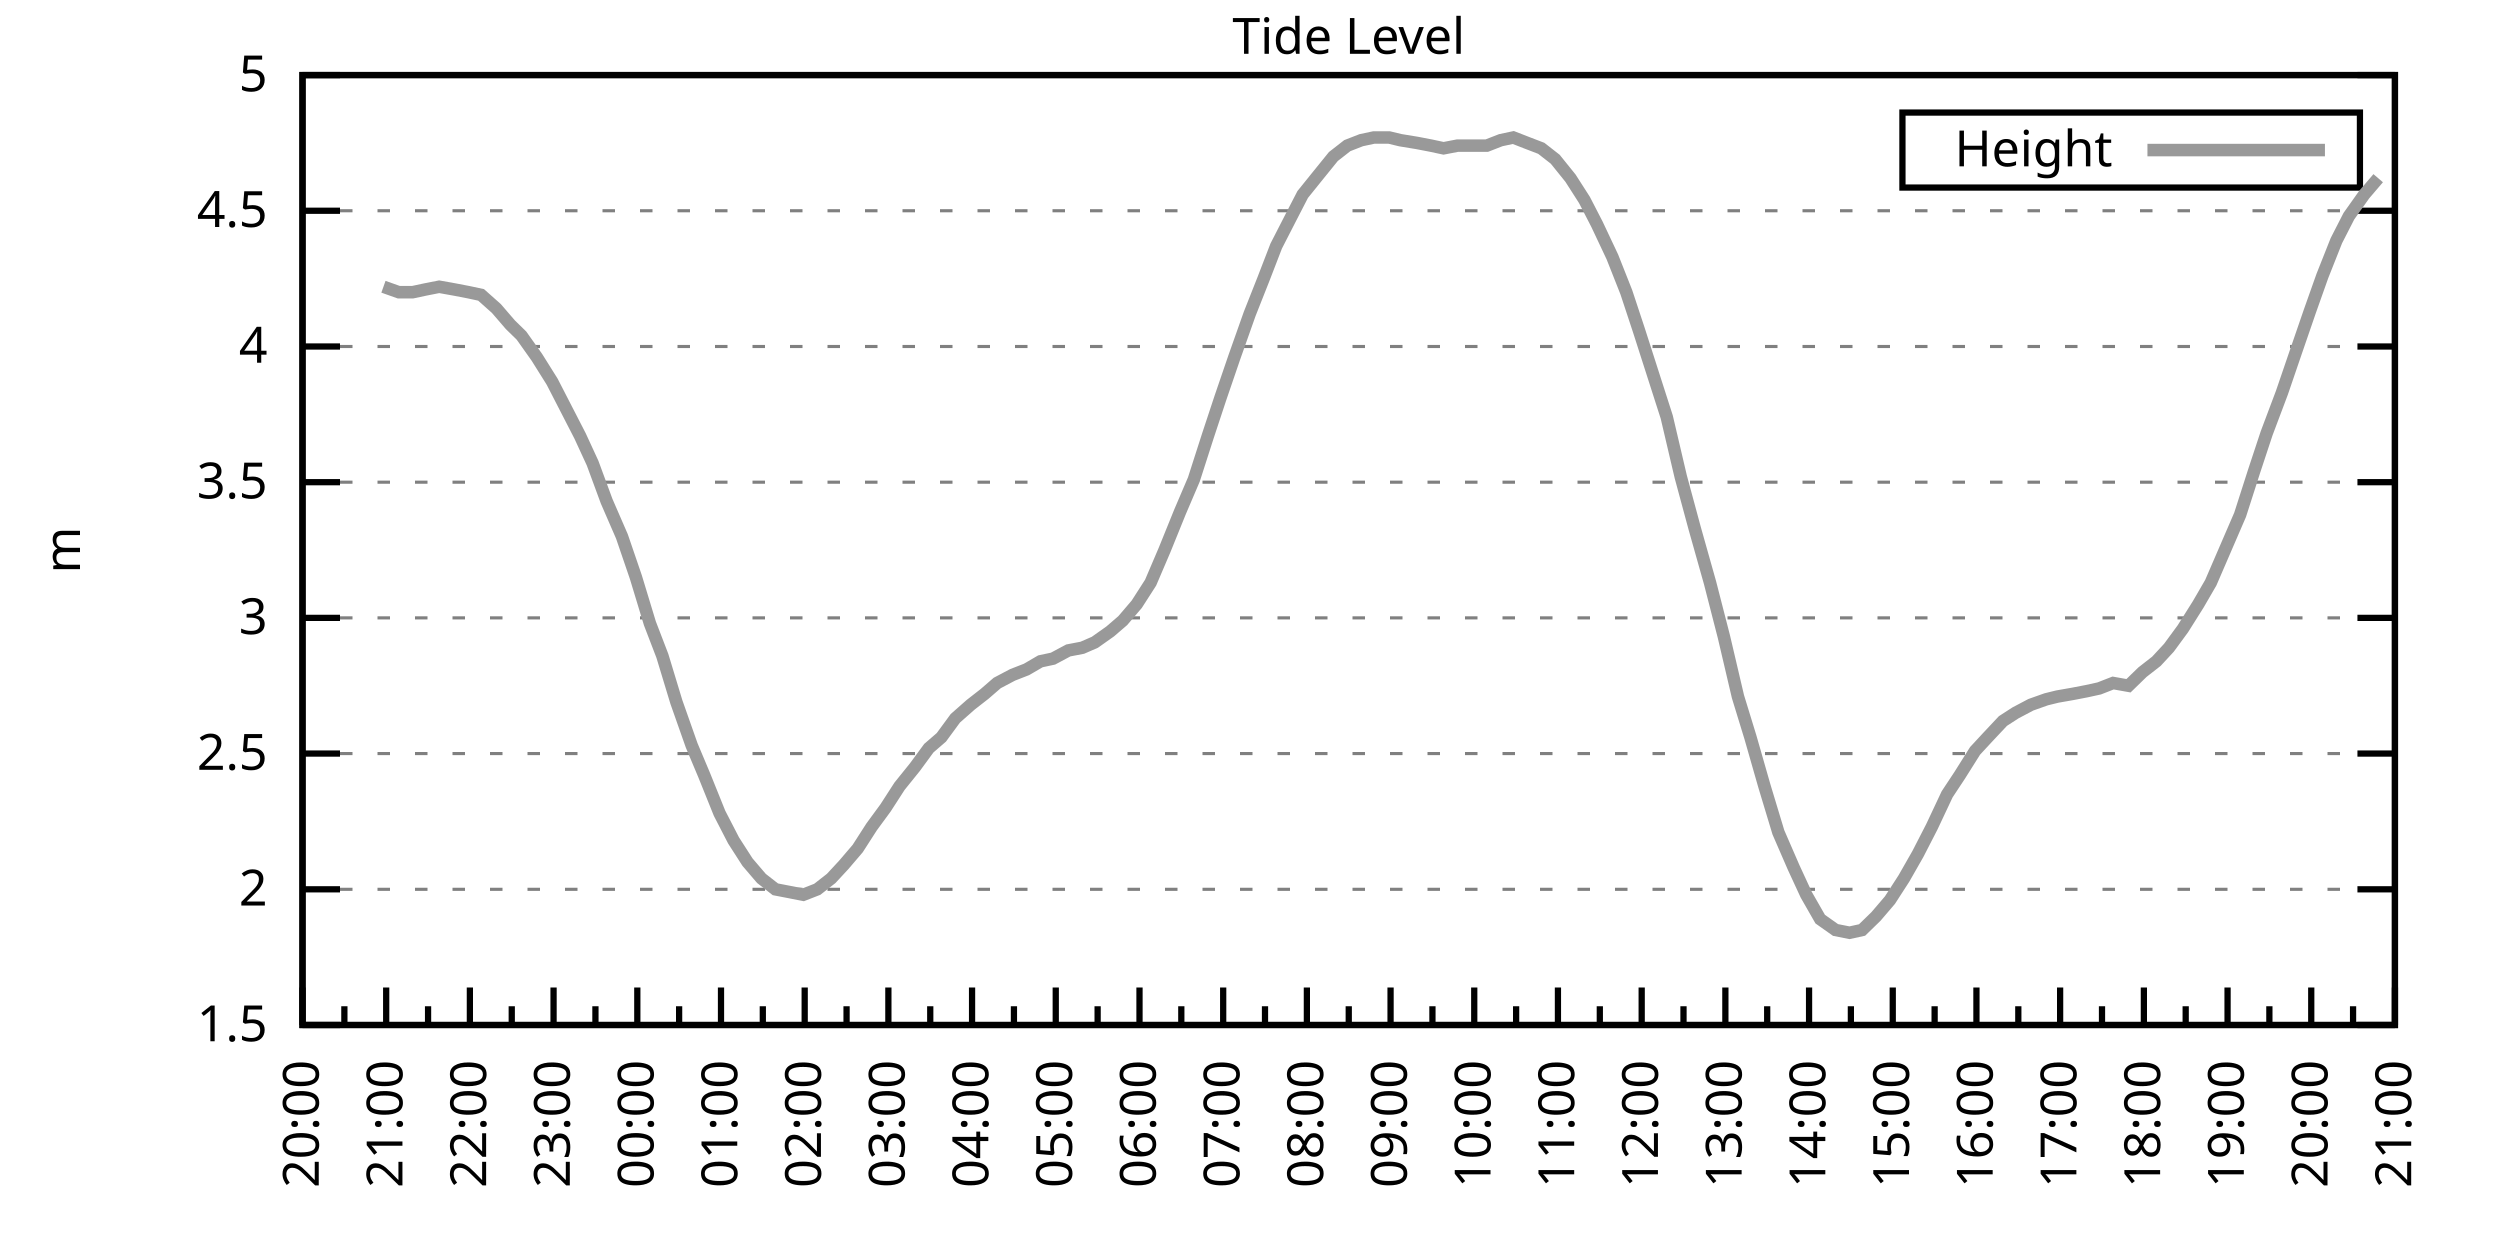
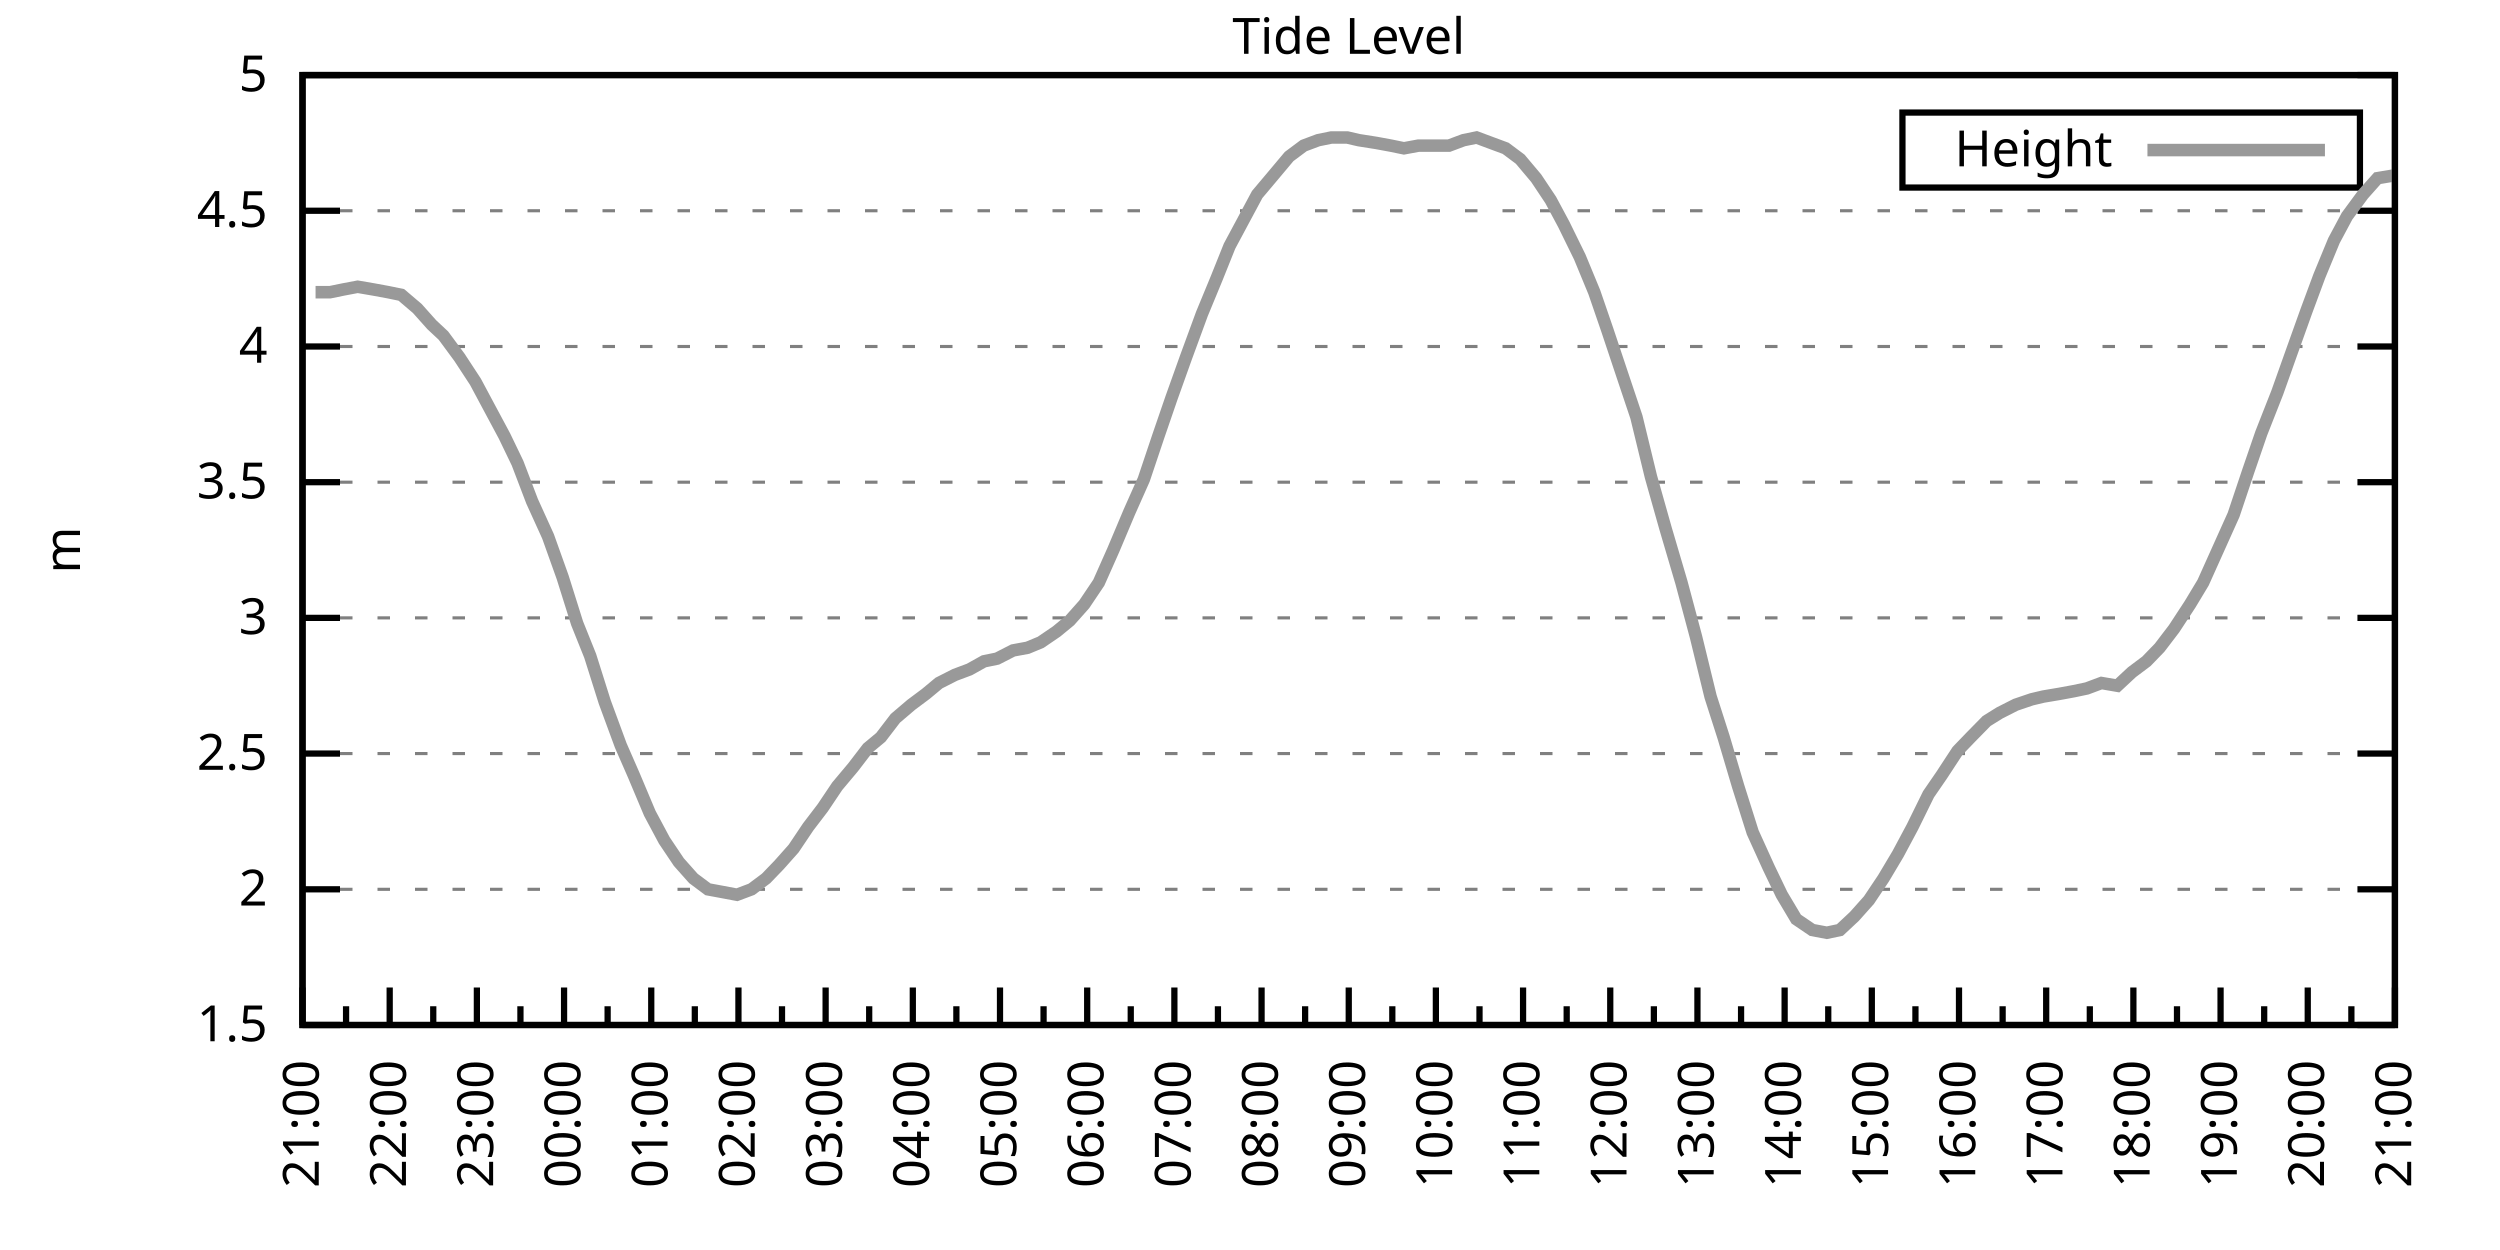
<svg xmlns="http://www.w3.org/2000/svg" xmlns:xlink="http://www.w3.org/1999/xlink" width="400" height="200" viewBox="0 0 400 200">
  <g id="gnuplot_canvas">
    <rect x="0" y="0" width="400" height="200" fill="none" />
    <defs>
      <circle id="gpDot" r="0.5" stroke-width="0.5" stroke="currentColor" />
      <path id="gpPt0" stroke-width="0.333" stroke="currentColor" d="M-1,0 h2 M0,-1 v2" />
      <path id="gpPt1" stroke-width="0.333" stroke="currentColor" d="M-1,-1 L1,1 M1,-1 L-1,1" />
      <path id="gpPt2" stroke-width="0.333" stroke="currentColor" d="M-1,0 L1,0 M0,-1 L0,1 M-1,-1 L1,1 M-1,1 L1,-1" />
      <rect id="gpPt3" stroke-width="0.333" stroke="currentColor" x="-1" y="-1" width="2" height="2" />
      <rect id="gpPt4" stroke-width="0.333" stroke="currentColor" fill="currentColor" x="-1" y="-1" width="2" height="2" />
      <circle id="gpPt5" stroke-width="0.333" stroke="currentColor" cx="0" cy="0" r="1" />
      <use xlink:href="#gpPt5" id="gpPt6" fill="currentColor" stroke="none" />
      <path id="gpPt7" stroke-width="0.333" stroke="currentColor" d="M0,-1.33 L-1.33,0.67 L1.33,0.67 z" />
      <use xlink:href="#gpPt7" id="gpPt8" fill="currentColor" stroke="none" />
      <use xlink:href="#gpPt7" id="gpPt9" stroke="currentColor" transform="rotate(180)" />
      <use xlink:href="#gpPt9" id="gpPt10" fill="currentColor" stroke="none" />
      <use xlink:href="#gpPt3" id="gpPt11" stroke="currentColor" transform="rotate(45)" />
      <use xlink:href="#gpPt11" id="gpPt12" fill="currentColor" stroke="none" />
      <path id="gpPt13" stroke-width="0.333" stroke="currentColor" d="M0,1.330 L1.265,0.411 L0.782,-1.067 L-0.782,-1.076 L-1.265,0.411 z" />
      <use xlink:href="#gpPt13" id="gpPt14" fill="currentColor" stroke="none" />
      <filter id="textbox" filterUnits="objectBoundingBox" x="0" y="0" height="1" width="1">
        <feFlood flood-color="white" flood-opacity="1" result="bgnd" />
        <feComposite in="SourceGraphic" in2="bgnd" operator="atop" />
      </filter>
      <filter id="greybox" filterUnits="objectBoundingBox" x="0" y="0" height="1" width="1">
        <feFlood flood-color="lightgrey" flood-opacity="1" result="grey" />
        <feComposite in="SourceGraphic" in2="grey" operator="atop" />
      </filter>
    </defs>
    <g fill="none" color="white" stroke="currentColor" stroke-width="1.00" stroke-linecap="butt" stroke-linejoin="miter">
</g>
    <g fill="none" color="black" stroke="currentColor" stroke-width="1.00" stroke-linecap="butt" stroke-linejoin="miter">
      <g stroke="none" shape-rendering="crispEdges">
        <polygon fill="rgb(255, 255, 255)" points="48.40,164.00 383.18,164.00 383.18,12.02 48.40,12.02 " />
      </g>
    </g>
    <g fill="none" color="black" stroke="currentColor" stroke-width="1.00" stroke-linecap="butt" stroke-linejoin="miter">
</g>
    <g fill="none" color="black" stroke="black" stroke-width="0.50" stroke-linecap="butt" stroke-linejoin="miter">
</g>
    <g fill="none" color="gray" stroke="currentColor" stroke-width="0.50" stroke-linecap="butt" stroke-linejoin="miter">
      <path stroke="gray" stroke-dasharray="2,4" class="gridline" d="M48.40,164.00 L383.19,164.00  " />
    </g>
    <g fill="none" color="gray" stroke="gray" stroke-width="1.00" stroke-linecap="butt" stroke-linejoin="miter">
</g>
    <g fill="none" color="black" stroke="currentColor" stroke-width="1.00" stroke-linecap="butt" stroke-linejoin="miter">
      <path stroke="black" d="M48.40,164.00 L54.40,164.00 M383.19,164.00 L377.19,164.00  " />
      <g transform="translate(42.80,166.60)" stroke="none" fill="black" font-family="Sans" font-size="8.00" text-anchor="end">
        <text>
          <tspan font-family="Sans"> 1.5</tspan>
        </text>
      </g>
    </g>
    <g fill="none" color="black" stroke="currentColor" stroke-width="1.00" stroke-linecap="butt" stroke-linejoin="miter">
</g>
    <g fill="none" color="black" stroke="black" stroke-width="0.50" stroke-linecap="butt" stroke-linejoin="miter">
</g>
    <g fill="none" color="gray" stroke="currentColor" stroke-width="0.50" stroke-linecap="butt" stroke-linejoin="miter">
      <path stroke="gray" stroke-dasharray="2,4" class="gridline" d="M48.40,142.29 L383.19,142.29  " />
    </g>
    <g fill="none" color="gray" stroke="gray" stroke-width="1.00" stroke-linecap="butt" stroke-linejoin="miter">
</g>
    <g fill="none" color="black" stroke="currentColor" stroke-width="1.00" stroke-linecap="butt" stroke-linejoin="miter">
      <path stroke="black" d="M48.40,142.29 L54.40,142.29 M383.19,142.29 L377.19,142.29  " />
      <g transform="translate(42.80,144.89)" stroke="none" fill="black" font-family="Sans" font-size="8.00" text-anchor="end">
        <text>
          <tspan font-family="Sans"> 2</tspan>
        </text>
      </g>
    </g>
    <g fill="none" color="black" stroke="currentColor" stroke-width="1.00" stroke-linecap="butt" stroke-linejoin="miter">
</g>
    <g fill="none" color="black" stroke="black" stroke-width="0.50" stroke-linecap="butt" stroke-linejoin="miter">
</g>
    <g fill="none" color="gray" stroke="currentColor" stroke-width="0.50" stroke-linecap="butt" stroke-linejoin="miter">
      <path stroke="gray" stroke-dasharray="2,4" class="gridline" d="M48.40,120.57 L383.19,120.57  " />
    </g>
    <g fill="none" color="gray" stroke="gray" stroke-width="1.00" stroke-linecap="butt" stroke-linejoin="miter">
</g>
    <g fill="none" color="black" stroke="currentColor" stroke-width="1.00" stroke-linecap="butt" stroke-linejoin="miter">
      <path stroke="black" d="M48.40,120.57 L54.40,120.57 M383.19,120.57 L377.19,120.57  " />
      <g transform="translate(42.80,123.17)" stroke="none" fill="black" font-family="Sans" font-size="8.00" text-anchor="end">
        <text>
          <tspan font-family="Sans"> 2.5</tspan>
        </text>
      </g>
    </g>
    <g fill="none" color="black" stroke="currentColor" stroke-width="1.00" stroke-linecap="butt" stroke-linejoin="miter">
</g>
    <g fill="none" color="black" stroke="black" stroke-width="0.50" stroke-linecap="butt" stroke-linejoin="miter">
</g>
    <g fill="none" color="gray" stroke="currentColor" stroke-width="0.50" stroke-linecap="butt" stroke-linejoin="miter">
      <path stroke="gray" stroke-dasharray="2,4" class="gridline" d="M48.40,98.86 L383.19,98.86  " />
    </g>
    <g fill="none" color="gray" stroke="gray" stroke-width="1.00" stroke-linecap="butt" stroke-linejoin="miter">
</g>
    <g fill="none" color="black" stroke="currentColor" stroke-width="1.00" stroke-linecap="butt" stroke-linejoin="miter">
      <path stroke="black" d="M48.40,98.86 L54.40,98.86 M383.19,98.86 L377.19,98.86  " />
      <g transform="translate(42.80,101.46)" stroke="none" fill="black" font-family="Sans" font-size="8.00" text-anchor="end">
        <text>
          <tspan font-family="Sans"> 3</tspan>
        </text>
      </g>
    </g>
    <g fill="none" color="black" stroke="currentColor" stroke-width="1.00" stroke-linecap="butt" stroke-linejoin="miter">
</g>
    <g fill="none" color="black" stroke="black" stroke-width="0.50" stroke-linecap="butt" stroke-linejoin="miter">
</g>
    <g fill="none" color="gray" stroke="currentColor" stroke-width="0.50" stroke-linecap="butt" stroke-linejoin="miter">
      <path stroke="gray" stroke-dasharray="2,4" class="gridline" d="M48.40,77.15 L383.19,77.15  " />
    </g>
    <g fill="none" color="gray" stroke="gray" stroke-width="1.00" stroke-linecap="butt" stroke-linejoin="miter">
</g>
    <g fill="none" color="black" stroke="currentColor" stroke-width="1.00" stroke-linecap="butt" stroke-linejoin="miter">
      <path stroke="black" d="M48.40,77.15 L54.40,77.15 M383.19,77.15 L377.19,77.15  " />
      <g transform="translate(42.80,79.75)" stroke="none" fill="black" font-family="Sans" font-size="8.00" text-anchor="end">
        <text>
          <tspan font-family="Sans"> 3.5</tspan>
        </text>
      </g>
    </g>
    <g fill="none" color="black" stroke="currentColor" stroke-width="1.00" stroke-linecap="butt" stroke-linejoin="miter">
</g>
    <g fill="none" color="black" stroke="black" stroke-width="0.50" stroke-linecap="butt" stroke-linejoin="miter">
</g>
    <g fill="none" color="gray" stroke="currentColor" stroke-width="0.50" stroke-linecap="butt" stroke-linejoin="miter">
      <path stroke="gray" stroke-dasharray="2,4" class="gridline" d="M48.40,55.44 L383.19,55.44  " />
    </g>
    <g fill="none" color="gray" stroke="gray" stroke-width="1.00" stroke-linecap="butt" stroke-linejoin="miter">
</g>
    <g fill="none" color="black" stroke="currentColor" stroke-width="1.00" stroke-linecap="butt" stroke-linejoin="miter">
      <path stroke="black" d="M48.40,55.44 L54.40,55.44 M383.19,55.44 L377.19,55.44  " />
      <g transform="translate(42.80,58.04)" stroke="none" fill="black" font-family="Sans" font-size="8.00" text-anchor="end">
        <text>
          <tspan font-family="Sans"> 4</tspan>
        </text>
      </g>
    </g>
    <g fill="none" color="black" stroke="currentColor" stroke-width="1.00" stroke-linecap="butt" stroke-linejoin="miter">
</g>
    <g fill="none" color="black" stroke="black" stroke-width="0.50" stroke-linecap="butt" stroke-linejoin="miter">
</g>
    <g fill="none" color="gray" stroke="currentColor" stroke-width="0.50" stroke-linecap="butt" stroke-linejoin="miter">
      <path stroke="gray" stroke-dasharray="2,4" class="gridline" d="M48.40,33.72 L383.19,33.72  " />
    </g>
    <g fill="none" color="gray" stroke="gray" stroke-width="1.00" stroke-linecap="butt" stroke-linejoin="miter">
</g>
    <g fill="none" color="black" stroke="currentColor" stroke-width="1.00" stroke-linecap="butt" stroke-linejoin="miter">
      <path stroke="black" d="M48.40,33.72 L54.40,33.72 M383.19,33.72 L377.19,33.72  " />
      <g transform="translate(42.80,36.32)" stroke="none" fill="black" font-family="Sans" font-size="8.00" text-anchor="end">
        <text>
          <tspan font-family="Sans"> 4.5</tspan>
        </text>
      </g>
    </g>
    <g fill="none" color="black" stroke="currentColor" stroke-width="1.00" stroke-linecap="butt" stroke-linejoin="miter">
</g>
    <g fill="none" color="black" stroke="black" stroke-width="0.50" stroke-linecap="butt" stroke-linejoin="miter">
</g>
    <g fill="none" color="gray" stroke="currentColor" stroke-width="0.50" stroke-linecap="butt" stroke-linejoin="miter">
      <path stroke="gray" stroke-dasharray="2,4" class="gridline" d="M48.40,12.01 L383.19,12.01  " />
    </g>
    <g fill="none" color="gray" stroke="gray" stroke-width="1.00" stroke-linecap="butt" stroke-linejoin="miter">
</g>
    <g fill="none" color="black" stroke="currentColor" stroke-width="1.00" stroke-linecap="butt" stroke-linejoin="miter">
      <path stroke="black" d="M48.40,12.01 L54.40,12.01 M383.19,12.01 L377.19,12.01  " />
      <g transform="translate(42.80,14.61)" stroke="none" fill="black" font-family="Sans" font-size="8.00" text-anchor="end">
        <text>
          <tspan font-family="Sans"> 5</tspan>
        </text>
      </g>
    </g>
    <g fill="none" color="black" stroke="currentColor" stroke-width="1.00" stroke-linecap="butt" stroke-linejoin="miter">
      <path stroke="black" d="M48.40,164.00 L48.40,158.00  " />
      <g transform="translate(51.00,169.60) rotate(270)" stroke="none" fill="black" font-family="Sans" font-size="8.00" text-anchor="end">
        <text>
+           <tspan font-family="Sans">21:00</tspan>
+         </text>
+       </g>
+     </g>
+     <g fill="none" color="black" stroke="currentColor" stroke-width="1.00" stroke-linecap="butt" stroke-linejoin="miter">
+       <path stroke="black" d="M55.37,164.00 L55.37,161.00 M62.35,164.00 L62.35,158.00  " />
+       <g transform="translate(64.95,169.60) rotate(270)" stroke="none" fill="black" font-family="Sans" font-size="8.00" text-anchor="end">
+         <text>
+           <tspan font-family="Sans">22:00</tspan>
+         </text>
+       </g>
+     </g>
+     <g fill="none" color="black" stroke="currentColor" stroke-width="1.00" stroke-linecap="butt" stroke-linejoin="miter">
+       <path stroke="black" d="M69.32,164.00 L69.32,161.00 M76.30,164.00 L76.30,158.00  " />
+       <g transform="translate(78.90,169.60) rotate(270)" stroke="none" fill="black" font-family="Sans" font-size="8.00" text-anchor="end">
+         <text>
+           <tspan font-family="Sans">23:00</tspan>
+         </text>
+       </g>
+     </g>
+     <g fill="none" color="black" stroke="currentColor" stroke-width="1.00" stroke-linecap="butt" stroke-linejoin="miter">
+       <path stroke="black" d="M83.27,164.00 L83.27,161.00 M90.25,164.00 L90.25,158.00  " />
+       <g transform="translate(92.85,169.60) rotate(270)" stroke="none" fill="black" font-family="Sans" font-size="8.00" text-anchor="end">
+         <text>
+           <tspan font-family="Sans">00:00</tspan>
+         </text>
+       </g>
+     </g>
+     <g fill="none" color="black" stroke="currentColor" stroke-width="1.00" stroke-linecap="butt" stroke-linejoin="miter">
+       <path stroke="black" d="M97.22,164.00 L97.22,161.00 M104.20,164.00 L104.20,158.00  " />
+       <g transform="translate(106.80,169.60) rotate(270)" stroke="none" fill="black" font-family="Sans" font-size="8.00" text-anchor="end">
+         <text>
+           <tspan font-family="Sans">01:00</tspan>
+         </text>
+       </g>
+     </g>
+     <g fill="none" color="black" stroke="currentColor" stroke-width="1.00" stroke-linecap="butt" stroke-linejoin="miter">
+       <path stroke="black" d="M111.17,164.00 L111.17,161.00 M118.15,164.00 L118.15,158.00  " />
+       <g transform="translate(120.75,169.60) rotate(270)" stroke="none" fill="black" font-family="Sans" font-size="8.00" text-anchor="end">
+         <text>
+           <tspan font-family="Sans">02:00</tspan>
+         </text>
+       </g>
+     </g>
+     <g fill="none" color="black" stroke="currentColor" stroke-width="1.00" stroke-linecap="butt" stroke-linejoin="miter">
+       <path stroke="black" d="M125.12,164.00 L125.12,161.00 M132.10,164.00 L132.10,158.00  " />
+       <g transform="translate(134.70,169.60) rotate(270)" stroke="none" fill="black" font-family="Sans" font-size="8.00" text-anchor="end">
+         <text>
+           <tspan font-family="Sans">03:00</tspan>
+         </text>
+       </g>
+     </g>
+     <g fill="none" color="black" stroke="currentColor" stroke-width="1.00" stroke-linecap="butt" stroke-linejoin="miter">
+       <path stroke="black" d="M139.07,164.00 L139.07,161.00 M146.05,164.00 L146.05,158.00  " />
+       <g transform="translate(148.65,169.60) rotate(270)" stroke="none" fill="black" font-family="Sans" font-size="8.00" text-anchor="end">
+         <text>
+           <tspan font-family="Sans">04:00</tspan>
+         </text>
+       </g>
+     </g>
+     <g fill="none" color="black" stroke="currentColor" stroke-width="1.00" stroke-linecap="butt" stroke-linejoin="miter">
+       <path stroke="black" d="M153.02,164.00 L153.02,161.00 M160.00,164.00 L160.00,158.00  " />
+       <g transform="translate(162.60,169.60) rotate(270)" stroke="none" fill="black" font-family="Sans" font-size="8.00" text-anchor="end">
+         <text>
+           <tspan font-family="Sans">05:00</tspan>
+         </text>
+       </g>
+     </g>
+     <g fill="none" color="black" stroke="currentColor" stroke-width="1.00" stroke-linecap="butt" stroke-linejoin="miter">
+       <path stroke="black" d="M166.97,164.00 L166.97,161.00 M173.95,164.00 L173.95,158.00  " />
+       <g transform="translate(176.55,169.60) rotate(270)" stroke="none" fill="black" font-family="Sans" font-size="8.00" text-anchor="end">
+         <text>
+           <tspan font-family="Sans">06:00</tspan>
+         </text>
+       </g>
+     </g>
+     <g fill="none" color="black" stroke="currentColor" stroke-width="1.00" stroke-linecap="butt" stroke-linejoin="miter">
+       <path stroke="black" d="M180.92,164.00 L180.92,161.00 M187.90,164.00 L187.90,158.00  " />
+       <g transform="translate(190.50,169.60) rotate(270)" stroke="none" fill="black" font-family="Sans" font-size="8.00" text-anchor="end">
+         <text>
+           <tspan font-family="Sans">07:00</tspan>
+         </text>
+       </g>
+     </g>
+     <g fill="none" color="black" stroke="currentColor" stroke-width="1.00" stroke-linecap="butt" stroke-linejoin="miter">
+       <path stroke="black" d="M194.87,164.00 L194.87,161.00 M201.85,164.00 L201.85,158.00  " />
+       <g transform="translate(204.45,169.60) rotate(270)" stroke="none" fill="black" font-family="Sans" font-size="8.00" text-anchor="end">
+         <text>
+           <tspan font-family="Sans">08:00</tspan>
+         </text>
+       </g>
+     </g>
+     <g fill="none" color="black" stroke="currentColor" stroke-width="1.00" stroke-linecap="butt" stroke-linejoin="miter">
+       <path stroke="black" d="M208.82,164.00 L208.82,161.00 M215.80,164.00 L215.80,158.00  " />
+       <g transform="translate(218.40,169.60) rotate(270)" stroke="none" fill="black" font-family="Sans" font-size="8.00" text-anchor="end">
+         <text>
+           <tspan font-family="Sans">09:00</tspan>
+         </text>
+       </g>
+     </g>
+     <g fill="none" color="black" stroke="currentColor" stroke-width="1.00" stroke-linecap="butt" stroke-linejoin="miter">
+       <path stroke="black" d="M222.77,164.00 L222.77,161.00 M229.74,164.00 L229.74,158.00  " />
+       <g transform="translate(232.34,169.60) rotate(270)" stroke="none" fill="black" font-family="Sans" font-size="8.00" text-anchor="end">
+         <text>
+           <tspan font-family="Sans">10:00</tspan>
+         </text>
+       </g>
+     </g>
+     <g fill="none" color="black" stroke="currentColor" stroke-width="1.00" stroke-linecap="butt" stroke-linejoin="miter">
+       <path stroke="black" d="M236.72,164.00 L236.72,161.00 M243.69,164.00 L243.69,158.00  " />
+       <g transform="translate(246.29,169.60) rotate(270)" stroke="none" fill="black" font-family="Sans" font-size="8.00" text-anchor="end">
+         <text>
+           <tspan font-family="Sans">11:00</tspan>
+         </text>
+       </g>
+     </g>
+     <g fill="none" color="black" stroke="currentColor" stroke-width="1.00" stroke-linecap="butt" stroke-linejoin="miter">
+       <path stroke="black" d="M250.67,164.00 L250.67,161.00 M257.64,164.00 L257.64,158.00  " />
+       <g transform="translate(260.24,169.60) rotate(270)" stroke="none" fill="black" font-family="Sans" font-size="8.00" text-anchor="end">
+         <text>
+           <tspan font-family="Sans">12:00</tspan>
+         </text>
+       </g>
+     </g>
+     <g fill="none" color="black" stroke="currentColor" stroke-width="1.00" stroke-linecap="butt" stroke-linejoin="miter">
+       <path stroke="black" d="M264.62,164.00 L264.62,161.00 M271.59,164.00 L271.59,158.00  " />
+       <g transform="translate(274.19,169.60) rotate(270)" stroke="none" fill="black" font-family="Sans" font-size="8.00" text-anchor="end">
+         <text>
+           <tspan font-family="Sans">13:00</tspan>
+         </text>
+       </g>
+     </g>
+     <g fill="none" color="black" stroke="currentColor" stroke-width="1.00" stroke-linecap="butt" stroke-linejoin="miter">
+       <path stroke="black" d="M278.57,164.00 L278.57,161.00 M285.54,164.00 L285.54,158.00  " />
+       <g transform="translate(288.14,169.60) rotate(270)" stroke="none" fill="black" font-family="Sans" font-size="8.00" text-anchor="end">
+         <text>
+           <tspan font-family="Sans">14:00</tspan>
+         </text>
+       </g>
+     </g>
+     <g fill="none" color="black" stroke="currentColor" stroke-width="1.00" stroke-linecap="butt" stroke-linejoin="miter">
+       <path stroke="black" d="M292.52,164.00 L292.52,161.00 M299.49,164.00 L299.49,158.00  " />
+       <g transform="translate(302.09,169.60) rotate(270)" stroke="none" fill="black" font-family="Sans" font-size="8.00" text-anchor="end">
+         <text>
+           <tspan font-family="Sans">15:00</tspan>
+         </text>
+       </g>
+     </g>
+     <g fill="none" color="black" stroke="currentColor" stroke-width="1.00" stroke-linecap="butt" stroke-linejoin="miter">
+       <path stroke="black" d="M306.47,164.00 L306.47,161.00 M313.44,164.00 L313.44,158.00  " />
+       <g transform="translate(316.04,169.60) rotate(270)" stroke="none" fill="black" font-family="Sans" font-size="8.00" text-anchor="end">
+         <text>
+           <tspan font-family="Sans">16:00</tspan>
+         </text>
+       </g>
+     </g>
+     <g fill="none" color="black" stroke="currentColor" stroke-width="1.00" stroke-linecap="butt" stroke-linejoin="miter">
+       <path stroke="black" d="M320.42,164.00 L320.42,161.00 M327.39,164.00 L327.39,158.00  " />
+       <g transform="translate(329.99,169.60) rotate(270)" stroke="none" fill="black" font-family="Sans" font-size="8.00" text-anchor="end">
+         <text>
+           <tspan font-family="Sans">17:00</tspan>
+         </text>
+       </g>
+     </g>
+     <g fill="none" color="black" stroke="currentColor" stroke-width="1.00" stroke-linecap="butt" stroke-linejoin="miter">
+       <path stroke="black" d="M334.37,164.00 L334.37,161.00 M341.34,164.00 L341.34,158.00  " />
+       <g transform="translate(343.94,169.60) rotate(270)" stroke="none" fill="black" font-family="Sans" font-size="8.00" text-anchor="end">
+         <text>
+           <tspan font-family="Sans">18:00</tspan>
+         </text>
+       </g>
+     </g>
+     <g fill="none" color="black" stroke="currentColor" stroke-width="1.00" stroke-linecap="butt" stroke-linejoin="miter">
+       <path stroke="black" d="M348.32,164.00 L348.32,161.00 M355.29,164.00 L355.29,158.00  " />
+       <g transform="translate(357.89,169.60) rotate(270)" stroke="none" fill="black" font-family="Sans" font-size="8.00" text-anchor="end">
+         <text>
+           <tspan font-family="Sans">19:00</tspan>
+         </text>
+       </g>
+     </g>
+     <g fill="none" color="black" stroke="currentColor" stroke-width="1.00" stroke-linecap="butt" stroke-linejoin="miter">
+       <path stroke="black" d="M362.27,164.00 L362.27,161.00 M369.24,164.00 L369.24,158.00  " />
+       <g transform="translate(371.84,169.60) rotate(270)" stroke="none" fill="black" font-family="Sans" font-size="8.00" text-anchor="end">
+         <text>
          <tspan font-family="Sans">20:00</tspan>
        </text>
      </g>
    </g>
    <g fill="none" color="black" stroke="currentColor" stroke-width="1.00" stroke-linecap="butt" stroke-linejoin="miter">
-       <path stroke="black" d="M55.10,164.00 L55.10,161.00 M61.79,164.00 L61.79,158.00  " />
-       <g transform="translate(64.39,169.60) rotate(270)" stroke="none" fill="black" font-family="Sans" font-size="8.00" text-anchor="end">
-         <text>
-           <tspan font-family="Sans">21:00</tspan>
-         </text>
-       </g>
-     </g>
-     <g fill="none" color="black" stroke="currentColor" stroke-width="1.00" stroke-linecap="butt" stroke-linejoin="miter">
-       <path stroke="black" d="M68.49,164.00 L68.49,161.00 M75.18,164.00 L75.18,158.00  " />
-       <g transform="translate(77.78,169.60) rotate(270)" stroke="none" fill="black" font-family="Sans" font-size="8.00" text-anchor="end">
-         <text>
-           <tspan font-family="Sans">22:00</tspan>
-         </text>
-       </g>
-     </g>
-     <g fill="none" color="black" stroke="currentColor" stroke-width="1.00" stroke-linecap="butt" stroke-linejoin="miter">
-       <path stroke="black" d="M81.88,164.00 L81.88,161.00 M88.57,164.00 L88.57,158.00  " />
-       <g transform="translate(91.17,169.60) rotate(270)" stroke="none" fill="black" font-family="Sans" font-size="8.00" text-anchor="end">
-         <text>
-           <tspan font-family="Sans">23:00</tspan>
-         </text>
-       </g>
-     </g>
-     <g fill="none" color="black" stroke="currentColor" stroke-width="1.00" stroke-linecap="butt" stroke-linejoin="miter">
-       <path stroke="black" d="M95.27,164.00 L95.27,161.00 M101.97,164.00 L101.97,158.00  " />
-       <g transform="translate(104.57,169.60) rotate(270)" stroke="none" fill="black" font-family="Sans" font-size="8.00" text-anchor="end">
-         <text>
-           <tspan font-family="Sans">00:00</tspan>
-         </text>
-       </g>
-     </g>
-     <g fill="none" color="black" stroke="currentColor" stroke-width="1.00" stroke-linecap="butt" stroke-linejoin="miter">
-       <path stroke="black" d="M108.66,164.00 L108.66,161.00 M115.36,164.00 L115.36,158.00  " />
-       <g transform="translate(117.96,169.60) rotate(270)" stroke="none" fill="black" font-family="Sans" font-size="8.00" text-anchor="end">
-         <text>
-           <tspan font-family="Sans">01:00</tspan>
-         </text>
-       </g>
-     </g>
-     <g fill="none" color="black" stroke="currentColor" stroke-width="1.00" stroke-linecap="butt" stroke-linejoin="miter">
-       <path stroke="black" d="M122.05,164.00 L122.05,161.00 M128.75,164.00 L128.75,158.00  " />
-       <g transform="translate(131.35,169.60) rotate(270)" stroke="none" fill="black" font-family="Sans" font-size="8.00" text-anchor="end">
-         <text>
-           <tspan font-family="Sans">02:00</tspan>
-         </text>
-       </g>
-     </g>
-     <g fill="none" color="black" stroke="currentColor" stroke-width="1.00" stroke-linecap="butt" stroke-linejoin="miter">
-       <path stroke="black" d="M135.45,164.00 L135.45,161.00 M142.14,164.00 L142.14,158.00  " />
-       <g transform="translate(144.74,169.60) rotate(270)" stroke="none" fill="black" font-family="Sans" font-size="8.00" text-anchor="end">
-         <text>
-           <tspan font-family="Sans">03:00</tspan>
-         </text>
-       </g>
-     </g>
-     <g fill="none" color="black" stroke="currentColor" stroke-width="1.00" stroke-linecap="butt" stroke-linejoin="miter">
-       <path stroke="black" d="M148.84,164.00 L148.84,161.00 M155.53,164.00 L155.53,158.00  " />
-       <g transform="translate(158.13,169.60) rotate(270)" stroke="none" fill="black" font-family="Sans" font-size="8.00" text-anchor="end">
-         <text>
-           <tspan font-family="Sans">04:00</tspan>
-         </text>
-       </g>
-     </g>
-     <g fill="none" color="black" stroke="currentColor" stroke-width="1.00" stroke-linecap="butt" stroke-linejoin="miter">
-       <path stroke="black" d="M162.23,164.00 L162.23,161.00 M168.92,164.00 L168.92,158.00  " />
-       <g transform="translate(171.52,169.60) rotate(270)" stroke="none" fill="black" font-family="Sans" font-size="8.00" text-anchor="end">
-         <text>
-           <tspan font-family="Sans">05:00</tspan>
-         </text>
-       </g>
-     </g>
-     <g fill="none" color="black" stroke="currentColor" stroke-width="1.00" stroke-linecap="butt" stroke-linejoin="miter">
-       <path stroke="black" d="M175.62,164.00 L175.62,161.00 M182.32,164.00 L182.32,158.00  " />
-       <g transform="translate(184.92,169.60) rotate(270)" stroke="none" fill="black" font-family="Sans" font-size="8.00" text-anchor="end">
-         <text>
-           <tspan font-family="Sans">06:00</tspan>
-         </text>
-       </g>
-     </g>
-     <g fill="none" color="black" stroke="currentColor" stroke-width="1.00" stroke-linecap="butt" stroke-linejoin="miter">
-       <path stroke="black" d="M189.01,164.00 L189.01,161.00 M195.71,164.00 L195.71,158.00  " />
-       <g transform="translate(198.31,169.60) rotate(270)" stroke="none" fill="black" font-family="Sans" font-size="8.00" text-anchor="end">
-         <text>
-           <tspan font-family="Sans">07:00</tspan>
-         </text>
-       </g>
-     </g>
-     <g fill="none" color="black" stroke="currentColor" stroke-width="1.00" stroke-linecap="butt" stroke-linejoin="miter">
-       <path stroke="black" d="M202.40,164.00 L202.40,161.00 M209.10,164.00 L209.10,158.00  " />
-       <g transform="translate(211.70,169.60) rotate(270)" stroke="none" fill="black" font-family="Sans" font-size="8.00" text-anchor="end">
-         <text>
-           <tspan font-family="Sans">08:00</tspan>
-         </text>
-       </g>
-     </g>
-     <g fill="none" color="black" stroke="currentColor" stroke-width="1.00" stroke-linecap="butt" stroke-linejoin="miter">
-       <path stroke="black" d="M215.80,164.00 L215.80,161.00 M222.49,164.00 L222.49,158.00  " />
-       <g transform="translate(225.09,169.60) rotate(270)" stroke="none" fill="black" font-family="Sans" font-size="8.00" text-anchor="end">
-         <text>
-           <tspan font-family="Sans">09:00</tspan>
-         </text>
-       </g>
-     </g>
-     <g fill="none" color="black" stroke="currentColor" stroke-width="1.00" stroke-linecap="butt" stroke-linejoin="miter">
-       <path stroke="black" d="M229.19,164.00 L229.19,161.00 M235.88,164.00 L235.88,158.00  " />
-       <g transform="translate(238.48,169.60) rotate(270)" stroke="none" fill="black" font-family="Sans" font-size="8.00" text-anchor="end">
-         <text>
-           <tspan font-family="Sans">10:00</tspan>
-         </text>
-       </g>
-     </g>
-     <g fill="none" color="black" stroke="currentColor" stroke-width="1.00" stroke-linecap="butt" stroke-linejoin="miter">
-       <path stroke="black" d="M242.58,164.00 L242.58,161.00 M249.27,164.00 L249.27,158.00  " />
-       <g transform="translate(251.87,169.60) rotate(270)" stroke="none" fill="black" font-family="Sans" font-size="8.00" text-anchor="end">
-         <text>
-           <tspan font-family="Sans">11:00</tspan>
-         </text>
-       </g>
-     </g>
-     <g fill="none" color="black" stroke="currentColor" stroke-width="1.00" stroke-linecap="butt" stroke-linejoin="miter">
-       <path stroke="black" d="M255.97,164.00 L255.97,161.00 M262.67,164.00 L262.67,158.00  " />
-       <g transform="translate(265.27,169.60) rotate(270)" stroke="none" fill="black" font-family="Sans" font-size="8.00" text-anchor="end">
-         <text>
-           <tspan font-family="Sans">12:00</tspan>
-         </text>
-       </g>
-     </g>
-     <g fill="none" color="black" stroke="currentColor" stroke-width="1.00" stroke-linecap="butt" stroke-linejoin="miter">
-       <path stroke="black" d="M269.36,164.00 L269.36,161.00 M276.06,164.00 L276.06,158.00  " />
-       <g transform="translate(278.66,169.60) rotate(270)" stroke="none" fill="black" font-family="Sans" font-size="8.00" text-anchor="end">
-         <text>
-           <tspan font-family="Sans">13:00</tspan>
-         </text>
-       </g>
-     </g>
-     <g fill="none" color="black" stroke="currentColor" stroke-width="1.00" stroke-linecap="butt" stroke-linejoin="miter">
-       <path stroke="black" d="M282.75,164.00 L282.75,161.00 M289.45,164.00 L289.45,158.00  " />
-       <g transform="translate(292.05,169.60) rotate(270)" stroke="none" fill="black" font-family="Sans" font-size="8.00" text-anchor="end">
-         <text>
-           <tspan font-family="Sans">14:00</tspan>
-         </text>
-       </g>
-     </g>
-     <g fill="none" color="black" stroke="currentColor" stroke-width="1.00" stroke-linecap="butt" stroke-linejoin="miter">
-       <path stroke="black" d="M296.14,164.00 L296.14,161.00 M302.84,164.00 L302.84,158.00  " />
-       <g transform="translate(305.44,169.60) rotate(270)" stroke="none" fill="black" font-family="Sans" font-size="8.00" text-anchor="end">
-         <text>
-           <tspan font-family="Sans">15:00</tspan>
-         </text>
-       </g>
-     </g>
-     <g fill="none" color="black" stroke="currentColor" stroke-width="1.00" stroke-linecap="butt" stroke-linejoin="miter">
-       <path stroke="black" d="M309.54,164.00 L309.54,161.00 M316.23,164.00 L316.23,158.00  " />
-       <g transform="translate(318.83,169.60) rotate(270)" stroke="none" fill="black" font-family="Sans" font-size="8.00" text-anchor="end">
-         <text>
-           <tspan font-family="Sans">16:00</tspan>
-         </text>
-       </g>
-     </g>
-     <g fill="none" color="black" stroke="currentColor" stroke-width="1.00" stroke-linecap="butt" stroke-linejoin="miter">
-       <path stroke="black" d="M322.93,164.00 L322.93,161.00 M329.62,164.00 L329.62,158.00  " />
-       <g transform="translate(332.22,169.60) rotate(270)" stroke="none" fill="black" font-family="Sans" font-size="8.00" text-anchor="end">
-         <text>
-           <tspan font-family="Sans">17:00</tspan>
-         </text>
-       </g>
-     </g>
-     <g fill="none" color="black" stroke="currentColor" stroke-width="1.00" stroke-linecap="butt" stroke-linejoin="miter">
-       <path stroke="black" d="M336.32,164.00 L336.32,161.00 M343.02,164.00 L343.02,158.00  " />
-       <g transform="translate(345.62,169.60) rotate(270)" stroke="none" fill="black" font-family="Sans" font-size="8.00" text-anchor="end">
-         <text>
-           <tspan font-family="Sans">18:00</tspan>
-         </text>
-       </g>
-     </g>
-     <g fill="none" color="black" stroke="currentColor" stroke-width="1.00" stroke-linecap="butt" stroke-linejoin="miter">
-       <path stroke="black" d="M349.71,164.00 L349.71,161.00 M356.41,164.00 L356.41,158.00  " />
-       <g transform="translate(359.01,169.60) rotate(270)" stroke="none" fill="black" font-family="Sans" font-size="8.00" text-anchor="end">
-         <text>
-           <tspan font-family="Sans">19:00</tspan>
-         </text>
-       </g>
-     </g>
-     <g fill="none" color="black" stroke="currentColor" stroke-width="1.00" stroke-linecap="butt" stroke-linejoin="miter">
-       <path stroke="black" d="M363.10,164.00 L363.10,161.00 M369.80,164.00 L369.80,158.00  " />
-       <g transform="translate(372.40,169.60) rotate(270)" stroke="none" fill="black" font-family="Sans" font-size="8.00" text-anchor="end">
-         <text>
-           <tspan font-family="Sans">20:00</tspan>
-         </text>
-       </g>
-     </g>
-     <g fill="none" color="black" stroke="currentColor" stroke-width="1.00" stroke-linecap="butt" stroke-linejoin="miter">
-       <path stroke="black" d="M376.49,164.00 L376.49,161.00 M383.19,164.00 L383.19,158.00  " />
+       <path stroke="black" d="M376.22,164.00 L376.22,161.00 M383.19,164.00 L383.19,158.00  " />
      <g transform="translate(385.79,169.60) rotate(270)" stroke="none" fill="black" font-family="Sans" font-size="8.00" text-anchor="end">
        <text>
          <tspan font-family="Sans">21:00</tspan>
        </text>
      </g>
    </g>
    <g fill="none" color="black" stroke="currentColor" stroke-width="1.00" stroke-linecap="butt" stroke-linejoin="miter">
</g>
    <g fill="none" color="black" stroke="currentColor" stroke-width="1.00" stroke-linecap="butt" stroke-linejoin="miter">
      <path stroke="black" d="M48.40,12.01 L48.40,164.00 L383.19,164.00 L383.19,12.01 L48.40,12.01 Z  " />
    </g>
    <g fill="none" color="black" stroke="currentColor" stroke-width="1.00" stroke-linecap="butt" stroke-linejoin="miter">
      <g transform="translate(12.80,88.01) rotate(270)" stroke="none" fill="black" font-family="Sans" font-size="8.00" text-anchor="middle">
        <text>
          <tspan font-family="Sans">m</tspan>
        </text>
      </g>
    </g>
    <g fill="none" color="black" stroke="currentColor" stroke-width="1.00" stroke-linecap="butt" stroke-linejoin="miter">
</g>
    <g fill="none" color="black" stroke="currentColor" stroke-width="1.00" stroke-linecap="butt" stroke-linejoin="miter">
      <path stroke="black" d="M304.39,30.01 L304.39,18.01 L377.59,18.01 L377.59,30.01 L304.39,30.01 Z  " />
    </g>
    <g id="Tide_level_plot_1">
      <g fill="none" color="white" stroke="black" stroke-width="2.00" stroke-linecap="butt" stroke-linejoin="miter">
</g>
      <g fill="none" color="black" stroke="currentColor" stroke-width="2.00" stroke-linecap="butt" stroke-linejoin="miter">
        <g transform="translate(337.99,26.61)" stroke="none" fill="black" font-family="Sans" font-size="8.00" text-anchor="end">
          <text>
            <tspan font-family="Sans">Height</tspan>
          </text>
        </g>
      </g>
      <g fill="none" color="black" stroke="currentColor" stroke-width="2.00" stroke-linecap="butt" stroke-linejoin="miter">
-         <path stroke="rgb(153, 153, 153)" d="M343.59,24.01 L371.99,24.01 M61.35,45.88 L63.80,46.75 L66.03,46.75 L68.04,46.32 L70.27,45.88 L72.73,46.32   L74.96,46.75 L76.97,47.18 L79.42,49.36 L81.66,51.96 L83.44,53.70 L85.90,57.17 L88.35,61.08 L90.14,64.56   L92.82,69.77 L94.82,74.11 L97.06,80.19 L99.51,85.83 L101.74,92.35 L103.98,99.73 L105.98,104.94 L108.22,112.32   L110.67,119.27 L112.68,124.05 L115.13,130.13 L117.37,134.47 L119.60,137.94 L121.83,140.55 L124.06,142.29 L126.29,142.72   L128.53,143.16 L130.76,142.29 L132.99,140.55 L135.00,138.38 L137.23,135.77 L139.46,132.30 L141.69,129.26 L143.93,125.79   L146.38,122.75 L148.61,119.71 L150.62,117.97 L152.85,114.93 L155.31,112.76 L157.54,111.02 L159.55,109.28 L162.01,107.98   L164.24,107.11 L166.47,105.81 L168.48,105.38 L170.93,104.07 L173.17,103.64 L175.17,102.77 L177.63,101.03 L179.64,99.30   L181.87,96.69 L184.10,93.22 L186.33,88.00 L188.79,81.93 L191.02,76.71 L193.25,69.77 L195.26,63.69 L197.49,57.17   L199.95,50.22 L202.18,44.58 L204.19,39.37 L206.64,34.59 L208.43,31.12 L210.88,28.08 L213.34,25.04 L215.57,23.30   L217.80,22.43 L219.81,22.00 L222.27,22.00 L224.05,22.43 L226.73,22.87 L228.96,23.30 L230.97,23.73 L233.20,23.30   L235.44,23.30 L237.89,23.30 L240.12,22.43 L242.13,22.00 L244.36,22.87 L246.60,23.73 L248.83,25.47 L251.28,28.51   L253.51,31.99 L255.52,35.89 L257.98,41.11 L260.21,46.75 L262.22,52.83 L264.45,59.78 L266.68,66.73 L268.92,76.28   L271.15,84.53 L273.60,93.22 L275.83,101.90 L278.07,111.45 L280.07,117.97 L282.31,125.79 L284.54,133.17 L286.99,138.81   L289.00,143.16 L291.23,147.06 L293.69,148.80 L295.92,149.24 L297.93,148.80 L300.16,146.63 L302.39,144.02 L304.63,140.55   L306.86,136.64 L309.09,132.30 L311.54,127.09 L313.55,124.05 L316.01,120.14 L318.02,117.97 L320.47,115.36 L322.48,114.06   L324.94,112.76 L327.39,111.89 L329.18,111.45 L331.63,111.02 L333.86,110.59 L335.87,110.15 L338.10,109.28 L340.56,109.72   L342.79,107.55 L345.02,105.81 L347.03,103.64 L349.26,100.60 L351.72,96.69 L353.73,93.22 L358.42,82.36 L360.65,75.41   L362.66,69.33 L365.11,62.82 L367.34,56.30 L369.58,49.79 L371.58,44.15 L373.82,38.50 L375.82,34.59 L378.28,31.12   L380.51,28.51  " />
+         <path stroke="rgb(153, 153, 153)" d="M343.59,24.01 L371.99,24.01 M50.49,46.75 L52.82,46.75 L54.91,46.32 L57.23,45.88 L59.79,46.32 L62.12,46.75   L64.21,47.18 L66.77,49.36 L69.09,51.96 L70.95,53.70 L73.51,57.17 L76.07,61.08 L77.93,64.56 L80.72,69.77   L82.81,74.11 L85.13,80.19 L87.69,85.83 L90.02,92.35 L92.34,99.73 L94.43,104.94 L96.76,112.32 L99.32,119.27   L101.41,124.05 L103.97,130.13 L106.29,134.47 L108.62,137.94 L110.94,140.55 L113.27,142.29 L115.59,142.72 L117.92,143.16   L120.24,142.29 L122.57,140.55 L124.66,138.38 L126.98,135.77 L129.31,132.30 L131.63,129.26 L133.96,125.79 L136.51,122.75   L138.84,119.71 L140.93,117.97 L143.26,114.93 L145.81,112.76 L148.14,111.02 L150.23,109.28 L152.79,107.98 L155.11,107.11   L157.44,105.81 L159.53,105.38 L162.09,104.07 L164.41,103.64 L166.51,102.77 L169.06,101.03 L171.16,99.30 L173.48,96.69   L175.81,93.22 L178.13,88.00 L180.69,81.93 L183.01,76.71 L185.34,69.77 L187.43,63.69 L189.76,57.17 L192.31,50.22   L194.64,44.58 L196.73,39.37 L199.29,34.59 L201.15,31.12 L203.71,28.08 L206.26,25.04 L208.59,23.30 L210.91,22.43   L213.01,22.00 L215.56,22.00 L217.42,22.43 L220.21,22.87 L222.54,23.30 L224.63,23.73 L226.95,23.30 L229.28,23.30   L231.84,23.30 L234.16,22.43 L236.25,22.00 L238.58,22.87 L240.90,23.73 L243.23,25.47 L245.79,28.51 L248.11,31.99   L250.20,35.89 L252.76,41.11 L255.09,46.75 L257.18,52.83 L259.50,59.78 L261.83,66.73 L264.15,76.28 L266.48,84.53   L269.04,93.22 L271.36,101.90 L273.69,111.45 L275.78,117.97 L278.10,125.79 L280.43,133.17 L282.99,138.81 L285.08,143.16   L287.40,147.06 L289.96,148.80 L292.29,149.24 L294.38,148.80 L296.70,146.63 L299.03,144.02 L301.35,140.55 L303.68,136.64   L306.00,132.30 L308.56,127.09 L310.65,124.05 L313.21,120.14 L315.30,117.97 L317.86,115.36 L319.95,114.06 L322.51,112.76   L325.07,111.89 L326.93,111.45 L329.48,111.02 L331.81,110.59 L333.90,110.15 L336.23,109.28 L338.78,109.72 L341.11,107.55   L343.43,105.81 L345.53,103.64 L347.85,100.60 L350.41,96.69 L352.50,93.22 L357.38,82.36 L359.71,75.41 L361.80,69.33   L364.36,62.82 L366.68,56.30 L369.01,49.79 L371.10,44.15 L373.43,38.50 L375.52,34.59 L378.08,31.12 L380.40,28.51   L382.96,28.08  " />
      </g>
    </g>
    <g fill="none" color="black" stroke="currentColor" stroke-width="2.00" stroke-linecap="butt" stroke-linejoin="miter">
</g>
    <g fill="none" color="black" stroke="black" stroke-width="1.00" stroke-linecap="butt" stroke-linejoin="miter">
</g>
    <g fill="none" color="black" stroke="currentColor" stroke-width="1.00" stroke-linecap="butt" stroke-linejoin="miter">
      <path stroke="black" d="M48.40,12.01 L48.40,164.00 L383.19,164.00 L383.19,12.01 L48.40,12.01 Z  " />
    </g>
    <g fill="none" color="black" stroke="currentColor" stroke-width="1.00" stroke-linecap="butt" stroke-linejoin="miter">
      <g transform="translate(215.79,8.61)" stroke="none" fill="black" font-family="Sans" font-size="8.00" text-anchor="middle">
        <text>
          <tspan font-family="Sans">Tide Level</tspan>
        </text>
      </g>
    </g>
    <g fill="none" color="black" stroke="currentColor" stroke-width="1.00" stroke-linecap="butt" stroke-linejoin="miter">
</g>
  </g>
</svg>
